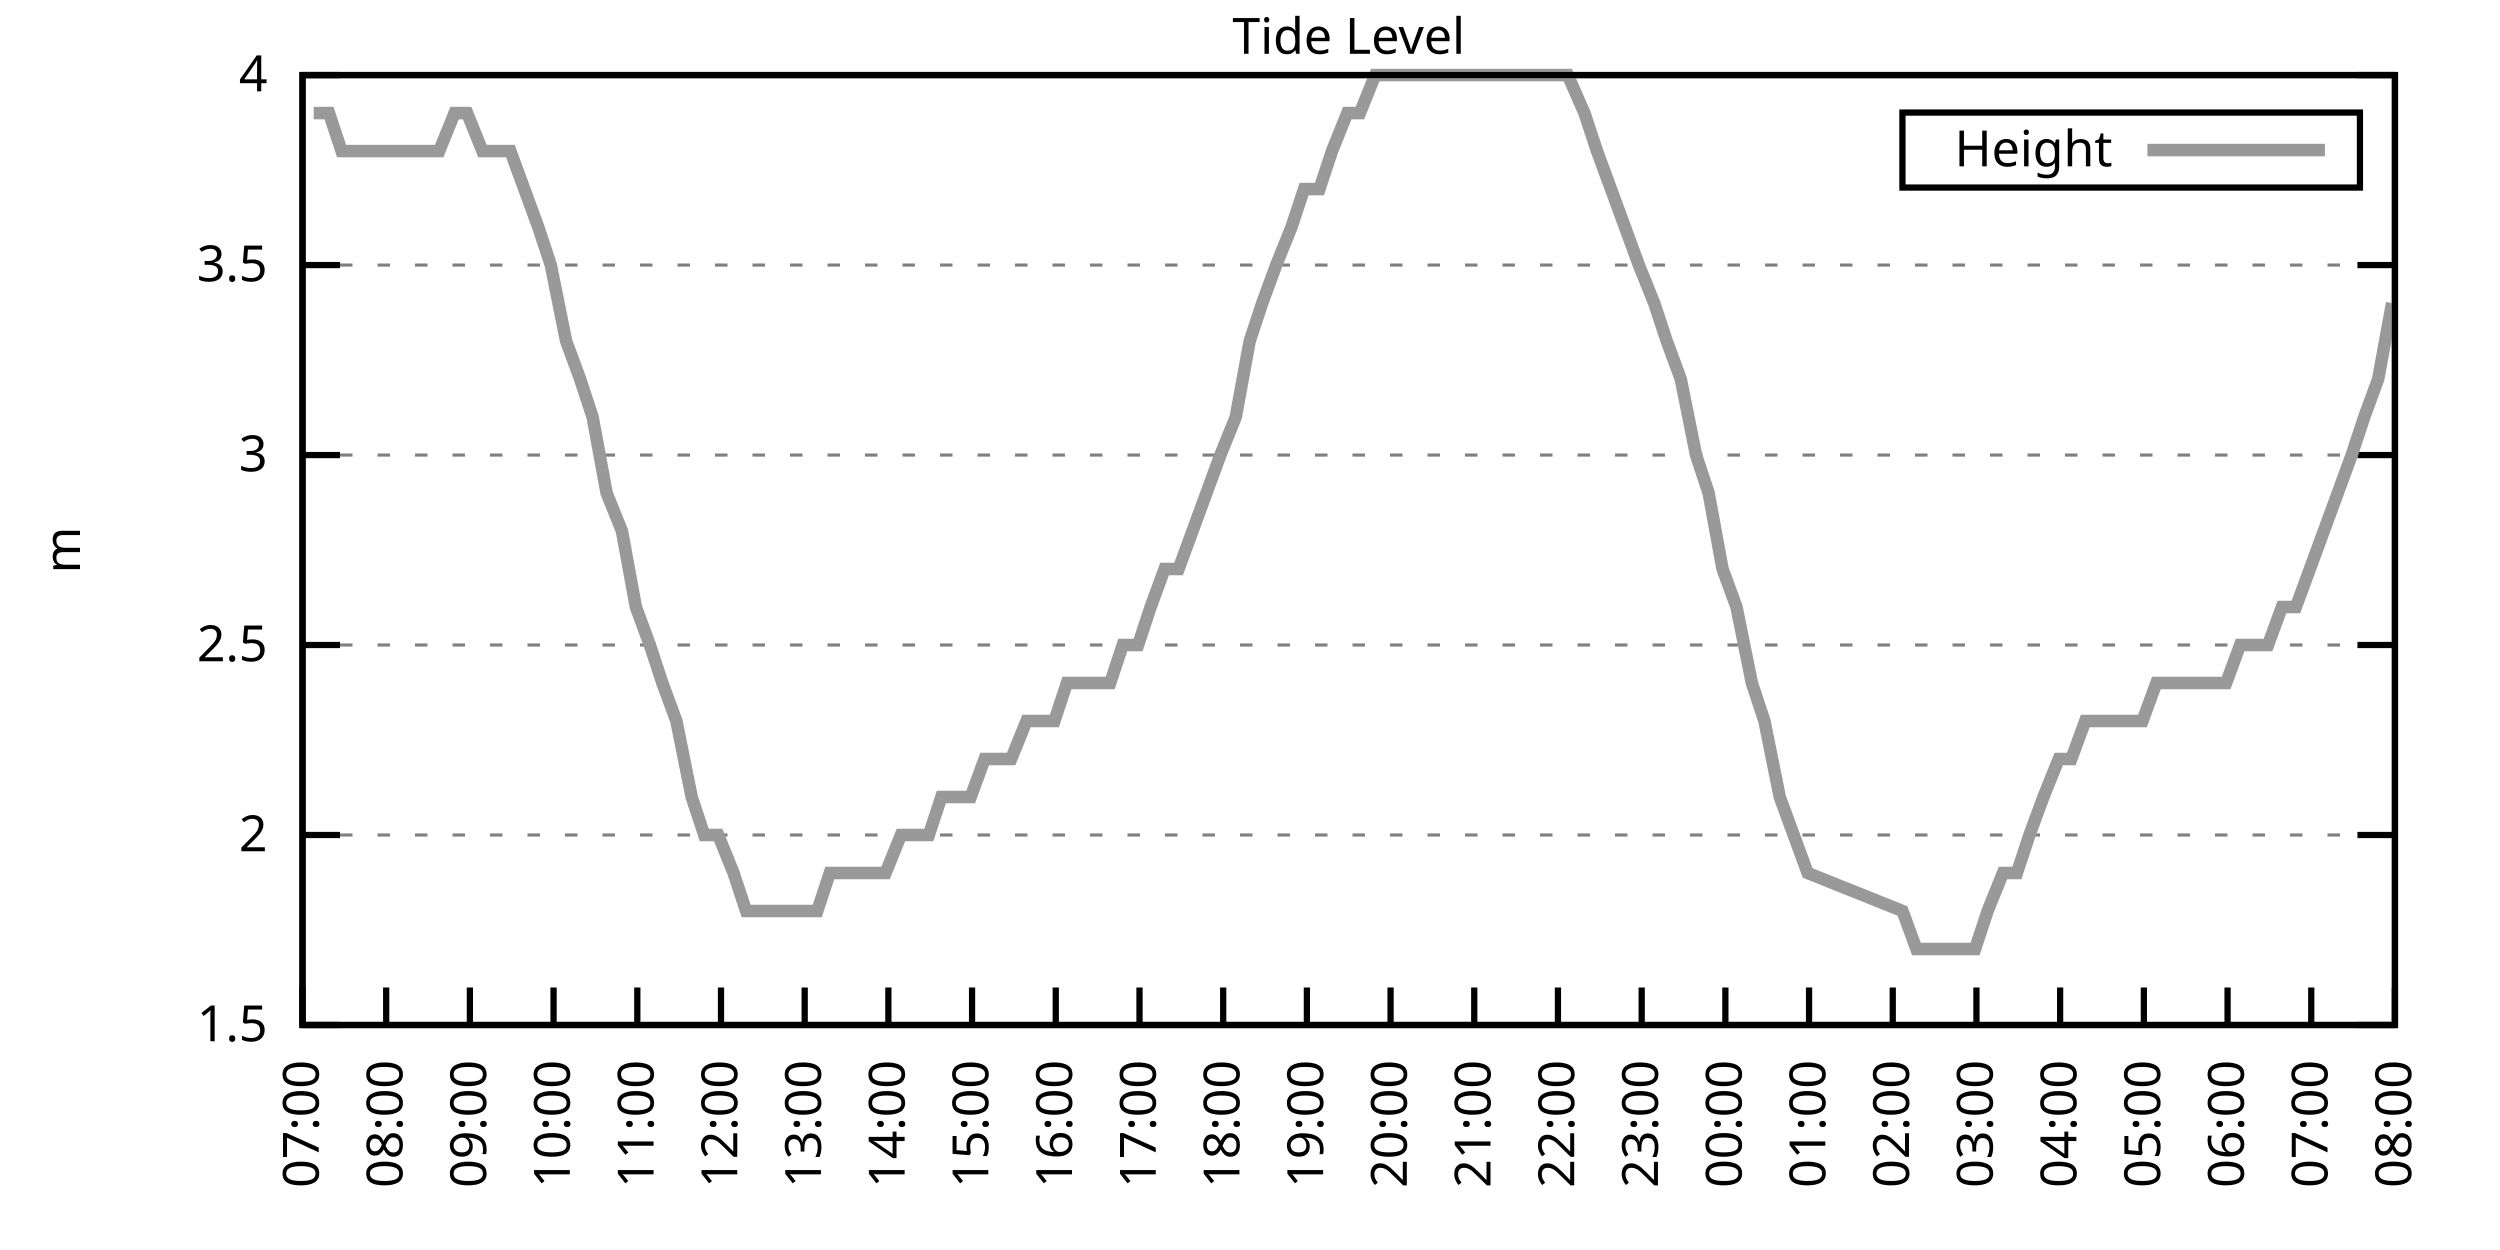
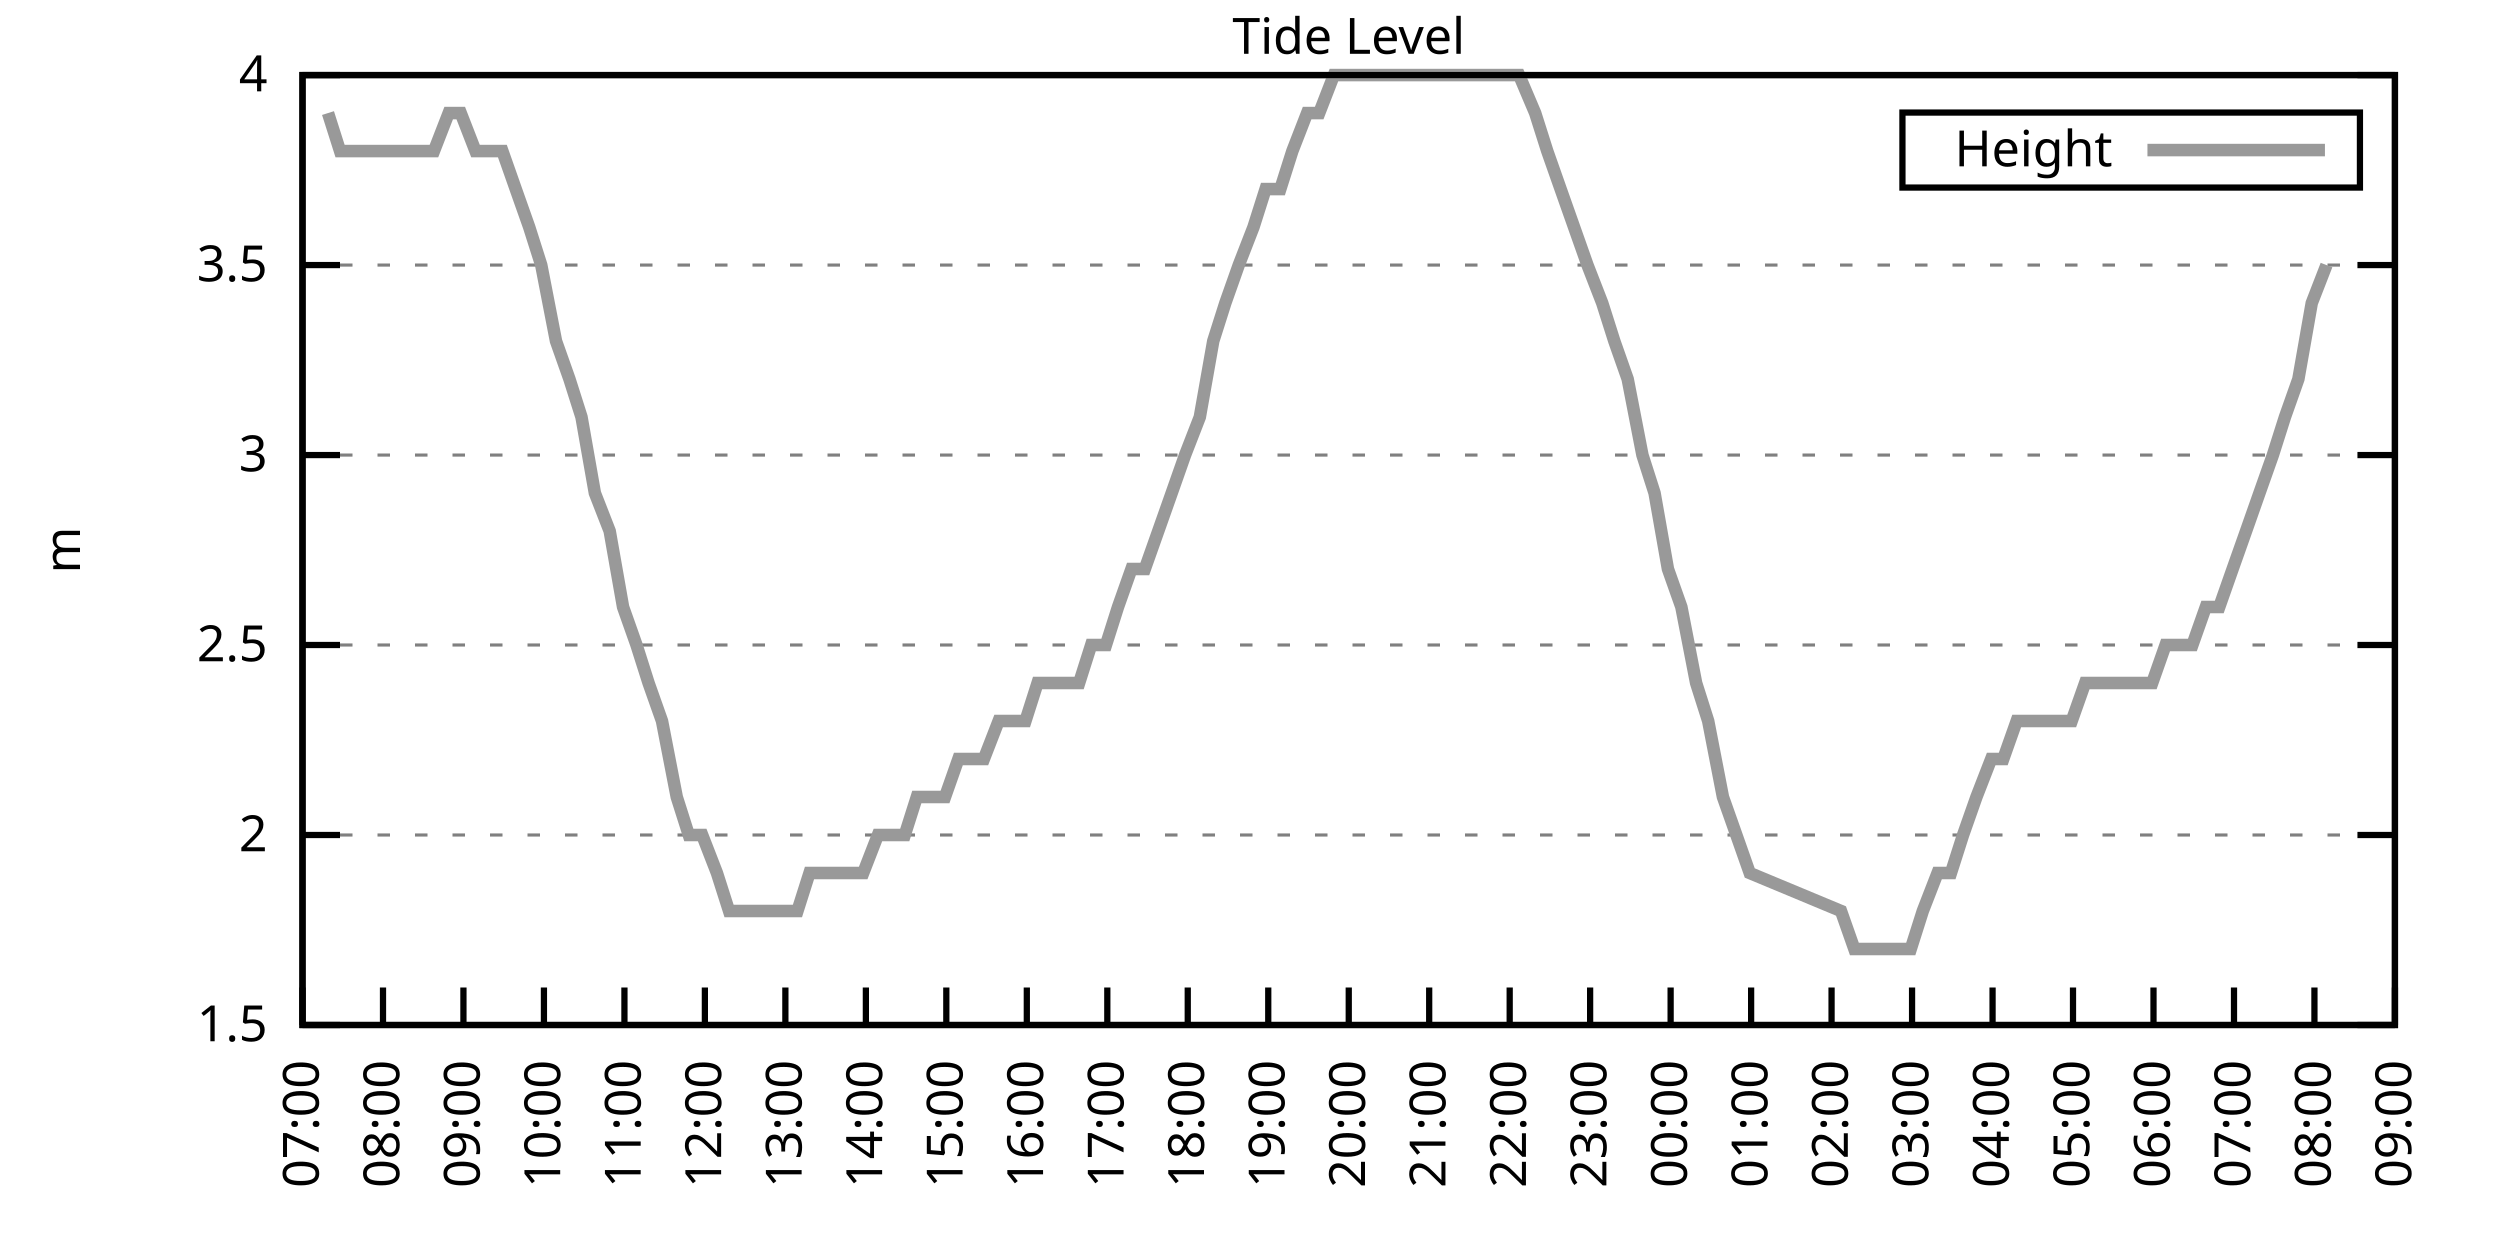
<svg xmlns="http://www.w3.org/2000/svg" xmlns:xlink="http://www.w3.org/1999/xlink" width="400" height="200" viewBox="0 0 400 200">
  <g id="gnuplot_canvas">
    <rect x="0" y="0" width="400" height="200" fill="none" />
    <defs>
      <circle id="gpDot" r="0.5" stroke-width="0.5" stroke="currentColor" />
      <path id="gpPt0" stroke-width="0.333" stroke="currentColor" d="M-1,0 h2 M0,-1 v2" />
      <path id="gpPt1" stroke-width="0.333" stroke="currentColor" d="M-1,-1 L1,1 M1,-1 L-1,1" />
      <path id="gpPt2" stroke-width="0.333" stroke="currentColor" d="M-1,0 L1,0 M0,-1 L0,1 M-1,-1 L1,1 M-1,1 L1,-1" />
      <rect id="gpPt3" stroke-width="0.333" stroke="currentColor" x="-1" y="-1" width="2" height="2" />
      <rect id="gpPt4" stroke-width="0.333" stroke="currentColor" fill="currentColor" x="-1" y="-1" width="2" height="2" />
      <circle id="gpPt5" stroke-width="0.333" stroke="currentColor" cx="0" cy="0" r="1" />
      <use xlink:href="#gpPt5" id="gpPt6" fill="currentColor" stroke="none" />
      <path id="gpPt7" stroke-width="0.333" stroke="currentColor" d="M0,-1.33 L-1.33,0.67 L1.33,0.67 z" />
      <use xlink:href="#gpPt7" id="gpPt8" fill="currentColor" stroke="none" />
      <use xlink:href="#gpPt7" id="gpPt9" stroke="currentColor" transform="rotate(180)" />
      <use xlink:href="#gpPt9" id="gpPt10" fill="currentColor" stroke="none" />
      <use xlink:href="#gpPt3" id="gpPt11" stroke="currentColor" transform="rotate(45)" />
      <use xlink:href="#gpPt11" id="gpPt12" fill="currentColor" stroke="none" />
      <path id="gpPt13" stroke-width="0.333" stroke="currentColor" d="M0,1.330 L1.265,0.411 L0.782,-1.067 L-0.782,-1.076 L-1.265,0.411 z" />
      <use xlink:href="#gpPt13" id="gpPt14" fill="currentColor" stroke="none" />
      <filter id="textbox" filterUnits="objectBoundingBox" x="0" y="0" height="1" width="1">
        <feFlood flood-color="white" flood-opacity="1" result="bgnd" />
        <feComposite in="SourceGraphic" in2="bgnd" operator="atop" />
      </filter>
      <filter id="greybox" filterUnits="objectBoundingBox" x="0" y="0" height="1" width="1">
        <feFlood flood-color="lightgrey" flood-opacity="1" result="grey" />
        <feComposite in="SourceGraphic" in2="grey" operator="atop" />
      </filter>
    </defs>
    <g fill="none" color="white" stroke="currentColor" stroke-width="1.00" stroke-linecap="butt" stroke-linejoin="miter">
</g>
    <g fill="none" color="black" stroke="currentColor" stroke-width="1.00" stroke-linecap="butt" stroke-linejoin="miter">
      <g stroke="none" shape-rendering="crispEdges">
        <polygon fill="rgb(255, 255, 255)" points="48.40,164.00 383.18,164.00 383.18,12.02 48.40,12.02 " />
      </g>
    </g>
    <g fill="none" color="black" stroke="currentColor" stroke-width="1.00" stroke-linecap="butt" stroke-linejoin="miter">
</g>
    <g fill="none" color="black" stroke="black" stroke-width="0.50" stroke-linecap="butt" stroke-linejoin="miter">
</g>
    <g fill="none" color="gray" stroke="currentColor" stroke-width="0.50" stroke-linecap="butt" stroke-linejoin="miter">
      <path stroke="gray" stroke-dasharray="2,4" class="gridline" d="M48.40,164.00 L383.19,164.00  " />
    </g>
    <g fill="none" color="gray" stroke="gray" stroke-width="1.00" stroke-linecap="butt" stroke-linejoin="miter">
</g>
    <g fill="none" color="black" stroke="currentColor" stroke-width="1.00" stroke-linecap="butt" stroke-linejoin="miter">
      <path stroke="black" d="M48.40,164.00 L54.40,164.00 M383.19,164.00 L377.19,164.00  " />
      <g transform="translate(42.80,166.60)" stroke="none" fill="black" font-family="Sans" font-size="8.00" text-anchor="end">
        <text>
          <tspan font-family="Sans"> 1.5</tspan>
        </text>
      </g>
    </g>
    <g fill="none" color="black" stroke="currentColor" stroke-width="1.00" stroke-linecap="butt" stroke-linejoin="miter">
</g>
    <g fill="none" color="black" stroke="black" stroke-width="0.50" stroke-linecap="butt" stroke-linejoin="miter">
</g>
    <g fill="none" color="gray" stroke="currentColor" stroke-width="0.50" stroke-linecap="butt" stroke-linejoin="miter">
      <path stroke="gray" stroke-dasharray="2,4" class="gridline" d="M48.40,133.60 L383.19,133.60  " />
    </g>
    <g fill="none" color="gray" stroke="gray" stroke-width="1.00" stroke-linecap="butt" stroke-linejoin="miter">
</g>
    <g fill="none" color="black" stroke="currentColor" stroke-width="1.00" stroke-linecap="butt" stroke-linejoin="miter">
      <path stroke="black" d="M48.40,133.60 L54.40,133.60 M383.19,133.60 L377.19,133.60  " />
      <g transform="translate(42.80,136.20)" stroke="none" fill="black" font-family="Sans" font-size="8.00" text-anchor="end">
        <text>
          <tspan font-family="Sans"> 2</tspan>
        </text>
      </g>
    </g>
    <g fill="none" color="black" stroke="currentColor" stroke-width="1.00" stroke-linecap="butt" stroke-linejoin="miter">
</g>
    <g fill="none" color="black" stroke="black" stroke-width="0.50" stroke-linecap="butt" stroke-linejoin="miter">
</g>
    <g fill="none" color="gray" stroke="currentColor" stroke-width="0.50" stroke-linecap="butt" stroke-linejoin="miter">
      <path stroke="gray" stroke-dasharray="2,4" class="gridline" d="M48.40,103.20 L383.19,103.20  " />
    </g>
    <g fill="none" color="gray" stroke="gray" stroke-width="1.00" stroke-linecap="butt" stroke-linejoin="miter">
</g>
    <g fill="none" color="black" stroke="currentColor" stroke-width="1.00" stroke-linecap="butt" stroke-linejoin="miter">
      <path stroke="black" d="M48.40,103.20 L54.40,103.20 M383.19,103.20 L377.19,103.20  " />
      <g transform="translate(42.80,105.80)" stroke="none" fill="black" font-family="Sans" font-size="8.00" text-anchor="end">
        <text>
          <tspan font-family="Sans"> 2.5</tspan>
        </text>
      </g>
    </g>
    <g fill="none" color="black" stroke="currentColor" stroke-width="1.00" stroke-linecap="butt" stroke-linejoin="miter">
</g>
    <g fill="none" color="black" stroke="black" stroke-width="0.50" stroke-linecap="butt" stroke-linejoin="miter">
</g>
    <g fill="none" color="gray" stroke="currentColor" stroke-width="0.50" stroke-linecap="butt" stroke-linejoin="miter">
      <path stroke="gray" stroke-dasharray="2,4" class="gridline" d="M48.40,72.81 L383.19,72.81  " />
    </g>
    <g fill="none" color="gray" stroke="gray" stroke-width="1.00" stroke-linecap="butt" stroke-linejoin="miter">
</g>
    <g fill="none" color="black" stroke="currentColor" stroke-width="1.00" stroke-linecap="butt" stroke-linejoin="miter">
      <path stroke="black" d="M48.40,72.81 L54.40,72.81 M383.19,72.81 L377.19,72.81  " />
      <g transform="translate(42.80,75.41)" stroke="none" fill="black" font-family="Sans" font-size="8.00" text-anchor="end">
        <text>
          <tspan font-family="Sans"> 3</tspan>
        </text>
      </g>
    </g>
    <g fill="none" color="black" stroke="currentColor" stroke-width="1.00" stroke-linecap="butt" stroke-linejoin="miter">
</g>
    <g fill="none" color="black" stroke="black" stroke-width="0.50" stroke-linecap="butt" stroke-linejoin="miter">
</g>
    <g fill="none" color="gray" stroke="currentColor" stroke-width="0.50" stroke-linecap="butt" stroke-linejoin="miter">
      <path stroke="gray" stroke-dasharray="2,4" class="gridline" d="M48.40,42.41 L383.19,42.41  " />
    </g>
    <g fill="none" color="gray" stroke="gray" stroke-width="1.00" stroke-linecap="butt" stroke-linejoin="miter">
</g>
    <g fill="none" color="black" stroke="currentColor" stroke-width="1.00" stroke-linecap="butt" stroke-linejoin="miter">
      <path stroke="black" d="M48.40,42.41 L54.40,42.41 M383.19,42.41 L377.19,42.41  " />
      <g transform="translate(42.80,45.01)" stroke="none" fill="black" font-family="Sans" font-size="8.00" text-anchor="end">
        <text>
          <tspan font-family="Sans"> 3.5</tspan>
        </text>
      </g>
    </g>
    <g fill="none" color="black" stroke="currentColor" stroke-width="1.00" stroke-linecap="butt" stroke-linejoin="miter">
</g>
    <g fill="none" color="black" stroke="black" stroke-width="0.50" stroke-linecap="butt" stroke-linejoin="miter">
</g>
    <g fill="none" color="gray" stroke="currentColor" stroke-width="0.50" stroke-linecap="butt" stroke-linejoin="miter">
      <path stroke="gray" stroke-dasharray="2,4" class="gridline" d="M48.40,12.01 L383.19,12.01  " />
    </g>
    <g fill="none" color="gray" stroke="gray" stroke-width="1.00" stroke-linecap="butt" stroke-linejoin="miter">
</g>
    <g fill="none" color="black" stroke="currentColor" stroke-width="1.00" stroke-linecap="butt" stroke-linejoin="miter">
      <path stroke="black" d="M48.40,12.01 L54.40,12.01 M383.19,12.01 L377.19,12.01  " />
      <g transform="translate(42.80,14.61)" stroke="none" fill="black" font-family="Sans" font-size="8.00" text-anchor="end">
        <text>
          <tspan font-family="Sans"> 4</tspan>
        </text>
      </g>
    </g>
    <g fill="none" color="black" stroke="currentColor" stroke-width="1.00" stroke-linecap="butt" stroke-linejoin="miter">
      <path stroke="black" d="M48.40,164.00 L48.40,158.00  " />
      <g transform="translate(51.00,169.60) rotate(270.00)" stroke="none" fill="black" font-family="Sans" font-size="8.00" text-anchor="end">
        <text>
          <tspan font-family="Sans">07:00</tspan>
        </text>
      </g>
    </g>
    <g fill="none" color="black" stroke="currentColor" stroke-width="1.00" stroke-linecap="butt" stroke-linejoin="miter">
-       <path stroke="black" d="M61.79,164.00 L61.79,158.00  " />
-       <g transform="translate(64.39,169.60) rotate(270.00)" stroke="none" fill="black" font-family="Sans" font-size="8.00" text-anchor="end">
+       <path stroke="black" d="M61.28,164.00 L61.28,158.00  " />
+       <g transform="translate(63.88,169.60) rotate(270.00)" stroke="none" fill="black" font-family="Sans" font-size="8.00" text-anchor="end">
        <text>
          <tspan font-family="Sans">08:00</tspan>
        </text>
      </g>
    </g>
    <g fill="none" color="black" stroke="currentColor" stroke-width="1.00" stroke-linecap="butt" stroke-linejoin="miter">
-       <path stroke="black" d="M75.18,164.00 L75.18,158.00  " />
-       <g transform="translate(77.78,169.60) rotate(270.00)" stroke="none" fill="black" font-family="Sans" font-size="8.00" text-anchor="end">
+       <path stroke="black" d="M74.15,164.00 L74.15,158.00  " />
+       <g transform="translate(76.75,169.60) rotate(270.00)" stroke="none" fill="black" font-family="Sans" font-size="8.00" text-anchor="end">
        <text>
          <tspan font-family="Sans">09:00</tspan>
        </text>
      </g>
    </g>
    <g fill="none" color="black" stroke="currentColor" stroke-width="1.00" stroke-linecap="butt" stroke-linejoin="miter">
-       <path stroke="black" d="M88.57,164.00 L88.57,158.00  " />
-       <g transform="translate(91.17,169.60) rotate(270.00)" stroke="none" fill="black" font-family="Sans" font-size="8.00" text-anchor="end">
+       <path stroke="black" d="M87.03,164.00 L87.03,158.00  " />
+       <g transform="translate(89.63,169.60) rotate(270.00)" stroke="none" fill="black" font-family="Sans" font-size="8.00" text-anchor="end">
        <text>
          <tspan font-family="Sans">10:00</tspan>
        </text>
      </g>
    </g>
    <g fill="none" color="black" stroke="currentColor" stroke-width="1.00" stroke-linecap="butt" stroke-linejoin="miter">
-       <path stroke="black" d="M101.97,164.00 L101.97,158.00  " />
-       <g transform="translate(104.57,169.60) rotate(270.00)" stroke="none" fill="black" font-family="Sans" font-size="8.00" text-anchor="end">
+       <path stroke="black" d="M99.91,164.00 L99.91,158.00  " />
+       <g transform="translate(102.51,169.60) rotate(270.00)" stroke="none" fill="black" font-family="Sans" font-size="8.00" text-anchor="end">
        <text>
          <tspan font-family="Sans">11:00</tspan>
        </text>
      </g>
    </g>
    <g fill="none" color="black" stroke="currentColor" stroke-width="1.00" stroke-linecap="butt" stroke-linejoin="miter">
-       <path stroke="black" d="M115.36,164.00 L115.36,158.00  " />
-       <g transform="translate(117.96,169.60) rotate(270.00)" stroke="none" fill="black" font-family="Sans" font-size="8.00" text-anchor="end">
+       <path stroke="black" d="M112.78,164.00 L112.78,158.00  " />
+       <g transform="translate(115.38,169.60) rotate(270.00)" stroke="none" fill="black" font-family="Sans" font-size="8.00" text-anchor="end">
        <text>
          <tspan font-family="Sans">12:00</tspan>
        </text>
      </g>
    </g>
    <g fill="none" color="black" stroke="currentColor" stroke-width="1.00" stroke-linecap="butt" stroke-linejoin="miter">
-       <path stroke="black" d="M128.75,164.00 L128.75,158.00  " />
-       <g transform="translate(131.35,169.60) rotate(270.00)" stroke="none" fill="black" font-family="Sans" font-size="8.00" text-anchor="end">
+       <path stroke="black" d="M125.66,164.00 L125.66,158.00  " />
+       <g transform="translate(128.26,169.60) rotate(270.00)" stroke="none" fill="black" font-family="Sans" font-size="8.00" text-anchor="end">
        <text>
          <tspan font-family="Sans">13:00</tspan>
        </text>
      </g>
    </g>
    <g fill="none" color="black" stroke="currentColor" stroke-width="1.00" stroke-linecap="butt" stroke-linejoin="miter">
-       <path stroke="black" d="M142.14,164.00 L142.14,158.00  " />
-       <g transform="translate(144.74,169.60) rotate(270.00)" stroke="none" fill="black" font-family="Sans" font-size="8.00" text-anchor="end">
+       <path stroke="black" d="M138.54,164.00 L138.54,158.00  " />
+       <g transform="translate(141.14,169.60) rotate(270.00)" stroke="none" fill="black" font-family="Sans" font-size="8.00" text-anchor="end">
        <text>
          <tspan font-family="Sans">14:00</tspan>
        </text>
      </g>
    </g>
    <g fill="none" color="black" stroke="currentColor" stroke-width="1.00" stroke-linecap="butt" stroke-linejoin="miter">
-       <path stroke="black" d="M155.53,164.00 L155.53,158.00  " />
-       <g transform="translate(158.13,169.60) rotate(270.00)" stroke="none" fill="black" font-family="Sans" font-size="8.00" text-anchor="end">
+       <path stroke="black" d="M151.41,164.00 L151.41,158.00  " />
+       <g transform="translate(154.01,169.60) rotate(270.00)" stroke="none" fill="black" font-family="Sans" font-size="8.00" text-anchor="end">
        <text>
          <tspan font-family="Sans">15:00</tspan>
        </text>
      </g>
    </g>
    <g fill="none" color="black" stroke="currentColor" stroke-width="1.00" stroke-linecap="butt" stroke-linejoin="miter">
-       <path stroke="black" d="M168.92,164.00 L168.92,158.00  " />
-       <g transform="translate(171.52,169.60) rotate(270.00)" stroke="none" fill="black" font-family="Sans" font-size="8.00" text-anchor="end">
+       <path stroke="black" d="M164.29,164.00 L164.29,158.00  " />
+       <g transform="translate(166.89,169.60) rotate(270.00)" stroke="none" fill="black" font-family="Sans" font-size="8.00" text-anchor="end">
        <text>
          <tspan font-family="Sans">16:00</tspan>
        </text>
      </g>
    </g>
    <g fill="none" color="black" stroke="currentColor" stroke-width="1.00" stroke-linecap="butt" stroke-linejoin="miter">
-       <path stroke="black" d="M182.32,164.00 L182.32,158.00  " />
-       <g transform="translate(184.92,169.60) rotate(270.00)" stroke="none" fill="black" font-family="Sans" font-size="8.00" text-anchor="end">
+       <path stroke="black" d="M177.17,164.00 L177.17,158.00  " />
+       <g transform="translate(179.77,169.60) rotate(270.00)" stroke="none" fill="black" font-family="Sans" font-size="8.00" text-anchor="end">
        <text>
          <tspan font-family="Sans">17:00</tspan>
        </text>
      </g>
    </g>
    <g fill="none" color="black" stroke="currentColor" stroke-width="1.00" stroke-linecap="butt" stroke-linejoin="miter">
-       <path stroke="black" d="M195.71,164.00 L195.71,158.00  " />
-       <g transform="translate(198.31,169.60) rotate(270.00)" stroke="none" fill="black" font-family="Sans" font-size="8.00" text-anchor="end">
+       <path stroke="black" d="M190.04,164.00 L190.04,158.00  " />
+       <g transform="translate(192.64,169.60) rotate(270.00)" stroke="none" fill="black" font-family="Sans" font-size="8.00" text-anchor="end">
        <text>
          <tspan font-family="Sans">18:00</tspan>
        </text>
      </g>
    </g>
    <g fill="none" color="black" stroke="currentColor" stroke-width="1.00" stroke-linecap="butt" stroke-linejoin="miter">
-       <path stroke="black" d="M209.10,164.00 L209.10,158.00  " />
-       <g transform="translate(211.70,169.60) rotate(270.00)" stroke="none" fill="black" font-family="Sans" font-size="8.00" text-anchor="end">
+       <path stroke="black" d="M202.92,164.00 L202.92,158.00  " />
+       <g transform="translate(205.52,169.60) rotate(270.00)" stroke="none" fill="black" font-family="Sans" font-size="8.00" text-anchor="end">
        <text>
          <tspan font-family="Sans">19:00</tspan>
        </text>
      </g>
    </g>
    <g fill="none" color="black" stroke="currentColor" stroke-width="1.00" stroke-linecap="butt" stroke-linejoin="miter">
-       <path stroke="black" d="M222.49,164.00 L222.49,158.00  " />
-       <g transform="translate(225.09,169.60) rotate(270.00)" stroke="none" fill="black" font-family="Sans" font-size="8.00" text-anchor="end">
+       <path stroke="black" d="M215.80,164.00 L215.80,158.00  " />
+       <g transform="translate(218.40,169.60) rotate(270.00)" stroke="none" fill="black" font-family="Sans" font-size="8.00" text-anchor="end">
        <text>
          <tspan font-family="Sans">20:00</tspan>
        </text>
      </g>
    </g>
    <g fill="none" color="black" stroke="currentColor" stroke-width="1.00" stroke-linecap="butt" stroke-linejoin="miter">
-       <path stroke="black" d="M235.88,164.00 L235.88,158.00  " />
-       <g transform="translate(238.48,169.60) rotate(270.00)" stroke="none" fill="black" font-family="Sans" font-size="8.00" text-anchor="end">
+       <path stroke="black" d="M228.67,164.00 L228.67,158.00  " />
+       <g transform="translate(231.27,169.60) rotate(270.00)" stroke="none" fill="black" font-family="Sans" font-size="8.00" text-anchor="end">
        <text>
          <tspan font-family="Sans">21:00</tspan>
        </text>
      </g>
    </g>
    <g fill="none" color="black" stroke="currentColor" stroke-width="1.00" stroke-linecap="butt" stroke-linejoin="miter">
-       <path stroke="black" d="M249.27,164.00 L249.27,158.00  " />
-       <g transform="translate(251.87,169.60) rotate(270.00)" stroke="none" fill="black" font-family="Sans" font-size="8.00" text-anchor="end">
+       <path stroke="black" d="M241.55,164.00 L241.55,158.00  " />
+       <g transform="translate(244.15,169.60) rotate(270.00)" stroke="none" fill="black" font-family="Sans" font-size="8.00" text-anchor="end">
        <text>
          <tspan font-family="Sans">22:00</tspan>
        </text>
      </g>
    </g>
    <g fill="none" color="black" stroke="currentColor" stroke-width="1.00" stroke-linecap="butt" stroke-linejoin="miter">
-       <path stroke="black" d="M262.67,164.00 L262.67,158.00  " />
-       <g transform="translate(265.27,169.60) rotate(270.00)" stroke="none" fill="black" font-family="Sans" font-size="8.00" text-anchor="end">
+       <path stroke="black" d="M254.42,164.00 L254.42,158.00  " />
+       <g transform="translate(257.02,169.60) rotate(270.00)" stroke="none" fill="black" font-family="Sans" font-size="8.00" text-anchor="end">
        <text>
          <tspan font-family="Sans">23:00</tspan>
        </text>
      </g>
    </g>
    <g fill="none" color="black" stroke="currentColor" stroke-width="1.00" stroke-linecap="butt" stroke-linejoin="miter">
-       <path stroke="black" d="M276.06,164.00 L276.06,158.00  " />
-       <g transform="translate(278.66,169.60) rotate(270.00)" stroke="none" fill="black" font-family="Sans" font-size="8.00" text-anchor="end">
+       <path stroke="black" d="M267.30,164.00 L267.30,158.00  " />
+       <g transform="translate(269.90,169.60) rotate(270.00)" stroke="none" fill="black" font-family="Sans" font-size="8.00" text-anchor="end">
        <text>
          <tspan font-family="Sans">00:00</tspan>
        </text>
      </g>
    </g>
    <g fill="none" color="black" stroke="currentColor" stroke-width="1.00" stroke-linecap="butt" stroke-linejoin="miter">
-       <path stroke="black" d="M289.45,164.00 L289.45,158.00  " />
-       <g transform="translate(292.05,169.60) rotate(270.00)" stroke="none" fill="black" font-family="Sans" font-size="8.00" text-anchor="end">
+       <path stroke="black" d="M280.18,164.00 L280.18,158.00  " />
+       <g transform="translate(282.78,169.60) rotate(270.00)" stroke="none" fill="black" font-family="Sans" font-size="8.00" text-anchor="end">
        <text>
          <tspan font-family="Sans">01:00</tspan>
        </text>
      </g>
    </g>
    <g fill="none" color="black" stroke="currentColor" stroke-width="1.00" stroke-linecap="butt" stroke-linejoin="miter">
-       <path stroke="black" d="M302.84,164.00 L302.84,158.00  " />
-       <g transform="translate(305.44,169.60) rotate(270.00)" stroke="none" fill="black" font-family="Sans" font-size="8.00" text-anchor="end">
+       <path stroke="black" d="M293.05,164.00 L293.05,158.00  " />
+       <g transform="translate(295.65,169.60) rotate(270.00)" stroke="none" fill="black" font-family="Sans" font-size="8.00" text-anchor="end">
        <text>
          <tspan font-family="Sans">02:00</tspan>
        </text>
      </g>
    </g>
    <g fill="none" color="black" stroke="currentColor" stroke-width="1.00" stroke-linecap="butt" stroke-linejoin="miter">
-       <path stroke="black" d="M316.23,164.00 L316.23,158.00  " />
-       <g transform="translate(318.83,169.60) rotate(270.00)" stroke="none" fill="black" font-family="Sans" font-size="8.00" text-anchor="end">
+       <path stroke="black" d="M305.93,164.00 L305.93,158.00  " />
+       <g transform="translate(308.53,169.60) rotate(270.00)" stroke="none" fill="black" font-family="Sans" font-size="8.00" text-anchor="end">
        <text>
          <tspan font-family="Sans">03:00</tspan>
        </text>
      </g>
    </g>
    <g fill="none" color="black" stroke="currentColor" stroke-width="1.00" stroke-linecap="butt" stroke-linejoin="miter">
-       <path stroke="black" d="M329.62,164.00 L329.62,158.00  " />
-       <g transform="translate(332.22,169.60) rotate(270.00)" stroke="none" fill="black" font-family="Sans" font-size="8.00" text-anchor="end">
+       <path stroke="black" d="M318.81,164.00 L318.81,158.00  " />
+       <g transform="translate(321.41,169.60) rotate(270.00)" stroke="none" fill="black" font-family="Sans" font-size="8.00" text-anchor="end">
        <text>
          <tspan font-family="Sans">04:00</tspan>
        </text>
      </g>
    </g>
    <g fill="none" color="black" stroke="currentColor" stroke-width="1.00" stroke-linecap="butt" stroke-linejoin="miter">
-       <path stroke="black" d="M343.02,164.00 L343.02,158.00  " />
-       <g transform="translate(345.62,169.60) rotate(270.00)" stroke="none" fill="black" font-family="Sans" font-size="8.00" text-anchor="end">
+       <path stroke="black" d="M331.68,164.00 L331.68,158.00  " />
+       <g transform="translate(334.28,169.60) rotate(270.00)" stroke="none" fill="black" font-family="Sans" font-size="8.00" text-anchor="end">
        <text>
          <tspan font-family="Sans">05:00</tspan>
        </text>
      </g>
    </g>
    <g fill="none" color="black" stroke="currentColor" stroke-width="1.00" stroke-linecap="butt" stroke-linejoin="miter">
-       <path stroke="black" d="M356.41,164.00 L356.41,158.00  " />
-       <g transform="translate(359.01,169.60) rotate(270.00)" stroke="none" fill="black" font-family="Sans" font-size="8.00" text-anchor="end">
+       <path stroke="black" d="M344.56,164.00 L344.56,158.00  " />
+       <g transform="translate(347.16,169.60) rotate(270.00)" stroke="none" fill="black" font-family="Sans" font-size="8.00" text-anchor="end">
        <text>
          <tspan font-family="Sans">06:00</tspan>
        </text>
      </g>
    </g>
    <g fill="none" color="black" stroke="currentColor" stroke-width="1.00" stroke-linecap="butt" stroke-linejoin="miter">
-       <path stroke="black" d="M369.80,164.00 L369.80,158.00  " />
-       <g transform="translate(372.40,169.60) rotate(270.00)" stroke="none" fill="black" font-family="Sans" font-size="8.00" text-anchor="end">
+       <path stroke="black" d="M357.44,164.00 L357.44,158.00  " />
+       <g transform="translate(360.04,169.60) rotate(270.00)" stroke="none" fill="black" font-family="Sans" font-size="8.00" text-anchor="end">
        <text>
          <tspan font-family="Sans">07:00</tspan>
+         </text>
+       </g>
+     </g>
+     <g fill="none" color="black" stroke="currentColor" stroke-width="1.00" stroke-linecap="butt" stroke-linejoin="miter">
+       <path stroke="black" d="M370.31,164.00 L370.31,158.00  " />
+       <g transform="translate(372.91,169.60) rotate(270.00)" stroke="none" fill="black" font-family="Sans" font-size="8.00" text-anchor="end">
+         <text>
+           <tspan font-family="Sans">08:00</tspan>
        </text>
      </g>
    </g>
    <g fill="none" color="black" stroke="currentColor" stroke-width="1.00" stroke-linecap="butt" stroke-linejoin="miter">
      <path stroke="black" d="M383.19,164.00 L383.19,158.00  " />
      <g transform="translate(385.79,169.60) rotate(270.00)" stroke="none" fill="black" font-family="Sans" font-size="8.00" text-anchor="end">
        <text>
-           <tspan font-family="Sans">08:00</tspan>
+           <tspan font-family="Sans">09:00</tspan>
        </text>
      </g>
    </g>
    <g fill="none" color="black" stroke="currentColor" stroke-width="1.00" stroke-linecap="butt" stroke-linejoin="miter">
</g>
    <g fill="none" color="black" stroke="currentColor" stroke-width="1.00" stroke-linecap="butt" stroke-linejoin="miter">
      <path stroke="black" d="M48.40,12.01 L48.40,164.00 L383.19,164.00 L383.19,12.01 L48.40,12.01 Z  " />
    </g>
    <g fill="none" color="black" stroke="currentColor" stroke-width="1.00" stroke-linecap="butt" stroke-linejoin="miter">
</g>
    <g fill="none" color="black" stroke="currentColor" stroke-width="1.00" stroke-linecap="butt" stroke-linejoin="miter">
      <path stroke="black" d="M304.39,30.01 L304.39,18.01 L377.59,18.01 L377.59,30.01 L304.39,30.01 Z  " />
    </g>
    <g id="Tide_level_plot_1">
      <g fill="none" color="white" stroke="black" stroke-width="2.00" stroke-linecap="butt" stroke-linejoin="miter">
</g>
      <g fill="none" color="black" stroke="currentColor" stroke-width="2.00" stroke-linecap="butt" stroke-linejoin="miter">
        <g transform="translate(337.99,26.61)" stroke="none" fill="black" font-family="Sans" font-size="8.00" text-anchor="end">
          <text>
            <tspan font-family="Sans">Height</tspan>
          </text>
        </g>
      </g>
      <g fill="none" color="black" stroke="currentColor" stroke-width="2.00" stroke-linecap="butt" stroke-linejoin="miter">
-         <path stroke="rgb(153, 153, 153)" d="M343.59,24.01 L371.99,24.01 M50.19,18.09 L52.64,18.09 L54.65,24.17 L56.88,24.17 L59.34,24.17 L61.57,24.17   L63.80,24.17 L65.81,24.17 L68.04,24.17 L70.27,24.17 L72.73,18.09 L74.74,18.09 L77.19,24.17 L79.42,24.17   L81.66,24.17 L83.89,30.25 L86.12,36.33 L88.13,42.41 L90.58,54.57 L92.82,60.65 L94.82,66.73 L97.06,78.89   L99.51,84.97 L101.74,97.12 L103.98,103.20 L105.98,109.28 L108.22,115.36 L110.67,127.52 L112.68,133.60 L114.91,133.60   L117.37,139.68 L119.38,145.76 L121.61,145.76 L124.06,145.76 L126.07,145.76 L128.53,145.76 L130.76,145.76 L132.77,139.68   L135.00,139.68 L137.23,139.68 L139.69,139.68 L141.69,139.68 L144.15,133.60 L146.38,133.60 L148.61,133.60 L150.62,127.52   L152.85,127.52 L155.31,127.52 L157.54,121.44 L159.77,121.44 L161.78,121.44 L164.24,115.36 L166.25,115.36 L168.70,115.36   L170.71,109.28 L173.17,109.28 L175.40,109.28 L177.63,109.28 L179.64,103.20 L182.09,103.20 L184.10,97.12 L186.33,91.04   L188.57,91.04 L190.80,84.97 L193.03,78.89 L195.26,72.81 L197.72,66.73 L199.95,54.57 L201.96,48.49 L204.19,42.41   L206.64,36.33 L208.65,30.25 L211.11,30.25 L213.12,24.17 L215.57,18.09 L217.58,18.09 L220.04,12.01 L222.27,12.01   L224.50,12.01 L226.51,12.01 L228.74,12.01 L230.97,12.01 L233.20,12.01 L235.66,12.01 L237.67,12.01 L239.90,12.01   L242.13,12.01 L244.59,12.01 L246.82,12.01 L249.05,12.01 L250.84,12.01 L253.51,18.09 L255.52,24.17 L257.76,30.25   L259.99,36.33 L262.22,42.41 L264.67,48.49 L266.68,54.57 L268.92,60.65 L271.37,72.81 L273.38,78.89 L275.61,91.04   L277.84,97.12 L280.30,109.28 L282.31,115.36 L284.76,127.52 L286.99,133.60 L289.23,139.68 L304.40,145.76 L306.63,151.84   L309.31,151.84 L311.32,151.84 L313.55,151.84 L316.01,151.84 L318.02,145.76 L320.47,139.68 L322.70,139.68 L324.71,133.60   L326.95,127.52 L329.40,121.44 L331.41,121.44 L333.64,115.36 L336.10,115.36 L338.10,115.36 L340.34,115.36 L342.79,115.36   L345.02,109.28 L347.26,109.28 L349.26,109.28 L351.72,109.28 L353.73,109.28 L356.18,109.28 L358.42,103.20 L360.65,103.20   L362.88,103.20 L365.11,97.12 L367.34,97.12 L369.58,91.04 L371.81,84.97 L374.04,78.89 L376.27,72.81 L378.28,66.73   L380.51,60.65 L382.74,48.49  " />
+         <path stroke="rgb(153, 153, 153)" d="M343.59,24.01 L371.99,24.01 M52.48,18.09 L54.41,24.17 L56.56,24.17 L58.92,24.17 L61.06,24.17 L63.21,24.17   L65.14,24.17 L67.29,24.17 L69.43,24.17 L71.79,18.09 L73.72,18.09 L76.08,24.17 L78.23,24.17 L80.38,24.17   L82.52,30.25 L84.67,36.33 L86.60,42.41 L88.96,54.57 L91.11,60.65 L93.04,66.73 L95.18,78.89 L97.55,84.97   L99.69,97.12 L101.84,103.20 L103.77,109.28 L105.92,115.36 L108.28,127.52 L110.21,133.60 L112.35,133.60 L114.71,139.68   L116.65,145.76 L118.79,145.76 L121.15,145.76 L123.08,145.76 L125.44,145.76 L127.59,145.76 L129.52,139.68 L131.67,139.68   L133.81,139.68 L136.18,139.68 L138.11,139.68 L140.47,133.60 L142.61,133.60 L144.76,133.60 L146.69,127.52 L148.84,127.52   L151.20,127.52 L153.34,121.44 L155.49,121.44 L157.42,121.44 L159.78,115.36 L161.71,115.36 L164.07,115.36 L166.01,109.28   L168.37,109.28 L170.51,109.28 L172.66,109.28 L174.59,103.20 L176.95,103.20 L178.88,97.12 L181.03,91.04 L183.17,91.04   L185.32,84.97 L187.47,78.89 L189.61,72.81 L191.97,66.73 L194.12,54.57 L196.05,48.49 L198.20,42.41 L200.56,36.33   L202.49,30.25 L204.85,30.25 L206.78,24.17 L209.14,18.09 L211.07,18.09 L213.43,12.01 L215.58,12.01 L217.73,12.01   L219.66,12.01 L221.80,12.01 L223.95,12.01 L226.10,12.01 L228.46,12.01 L230.39,12.01 L232.53,12.01 L234.68,12.01   L237.04,12.01 L239.19,12.01 L241.33,12.01 L243.05,12.01 L245.63,18.09 L247.56,24.17 L249.70,30.25 L251.85,36.33   L254.00,42.41 L256.36,48.49 L258.29,54.57 L260.43,60.65 L262.79,72.81 L264.73,78.89 L266.87,91.04 L269.02,97.12   L271.38,109.28 L273.31,115.36 L275.67,127.52 L277.82,133.60 L279.96,139.68 L294.56,145.76 L296.70,151.84 L299.28,151.84   L301.21,151.84 L303.36,151.84 L305.72,151.84 L307.65,145.76 L310.01,139.68 L312.15,139.68 L314.09,133.60 L316.23,127.52   L318.59,121.44 L320.52,121.44 L322.67,115.36 L325.03,115.36 L326.96,115.36 L329.11,115.36 L331.47,115.36 L333.62,109.28   L335.76,109.28 L337.69,109.28 L340.05,109.28 L341.99,109.28 L344.35,109.28 L346.49,103.20 L348.64,103.20 L350.78,103.20   L352.93,97.12 L355.08,97.12 L357.22,91.04 L359.37,84.97 L361.51,78.89 L363.66,72.81 L365.59,66.73 L367.74,60.65   L369.88,48.49 L372.24,42.41  " />
      </g>
    </g>
    <g fill="none" color="black" stroke="currentColor" stroke-width="2.00" stroke-linecap="butt" stroke-linejoin="miter">
</g>
    <g fill="none" color="black" stroke="black" stroke-width="1.00" stroke-linecap="butt" stroke-linejoin="miter">
</g>
    <g fill="none" color="black" stroke="currentColor" stroke-width="1.00" stroke-linecap="butt" stroke-linejoin="miter">
      <path stroke="black" d="M48.40,12.01 L48.40,164.00 L383.19,164.00 L383.19,12.01 L48.40,12.01 Z  " />
      <g transform="translate(12.80,88.01) rotate(270.00)" stroke="none" fill="black" font-family="Sans" font-size="8.00" text-anchor="middle">
        <text>
          <tspan font-family="Sans">m</tspan>
        </text>
      </g>
    </g>
    <g fill="none" color="black" stroke="currentColor" stroke-width="1.00" stroke-linecap="butt" stroke-linejoin="miter">
</g>
    <g fill="none" color="black" stroke="currentColor" stroke-width="1.00" stroke-linecap="butt" stroke-linejoin="miter">
      <g transform="translate(215.79,8.61)" stroke="none" fill="black" font-family="Sans" font-size="8.00" text-anchor="middle">
        <text>
          <tspan font-family="Sans">Tide Level</tspan>
        </text>
      </g>
    </g>
    <g fill="none" color="black" stroke="currentColor" stroke-width="1.00" stroke-linecap="butt" stroke-linejoin="miter">
</g>
  </g>
</svg>
